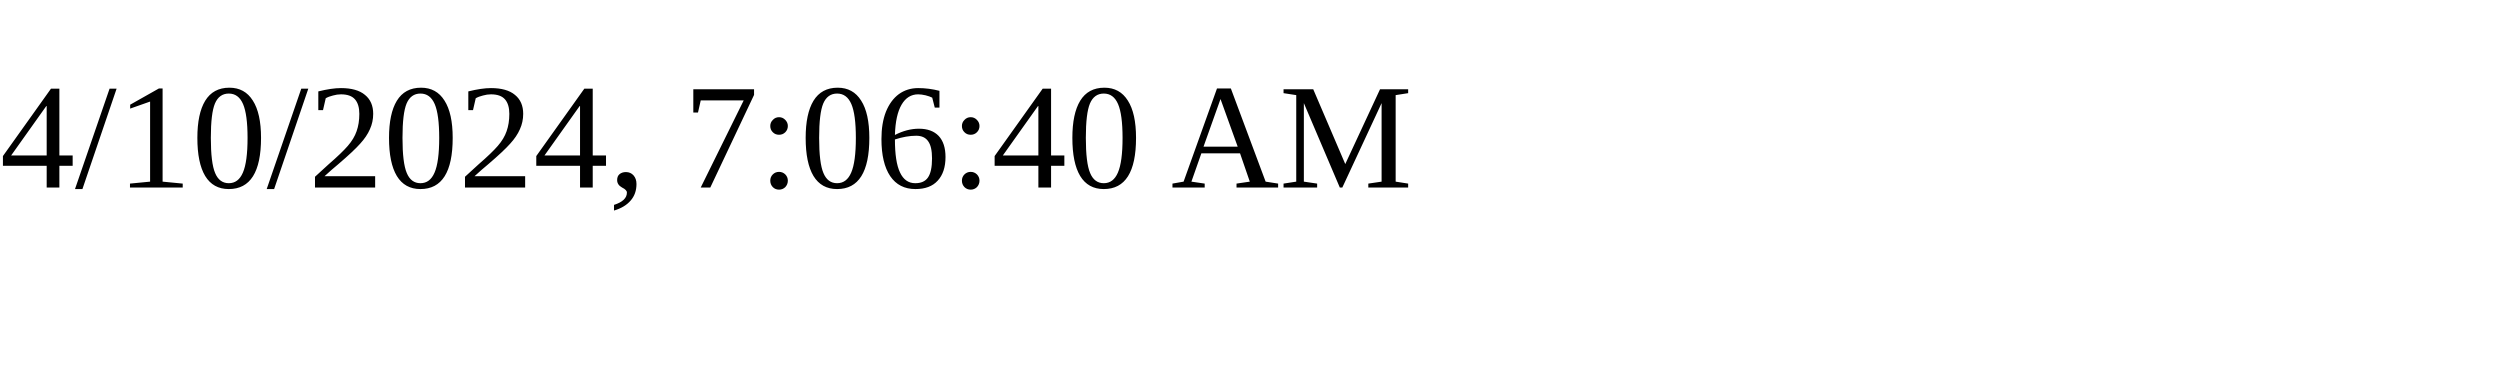
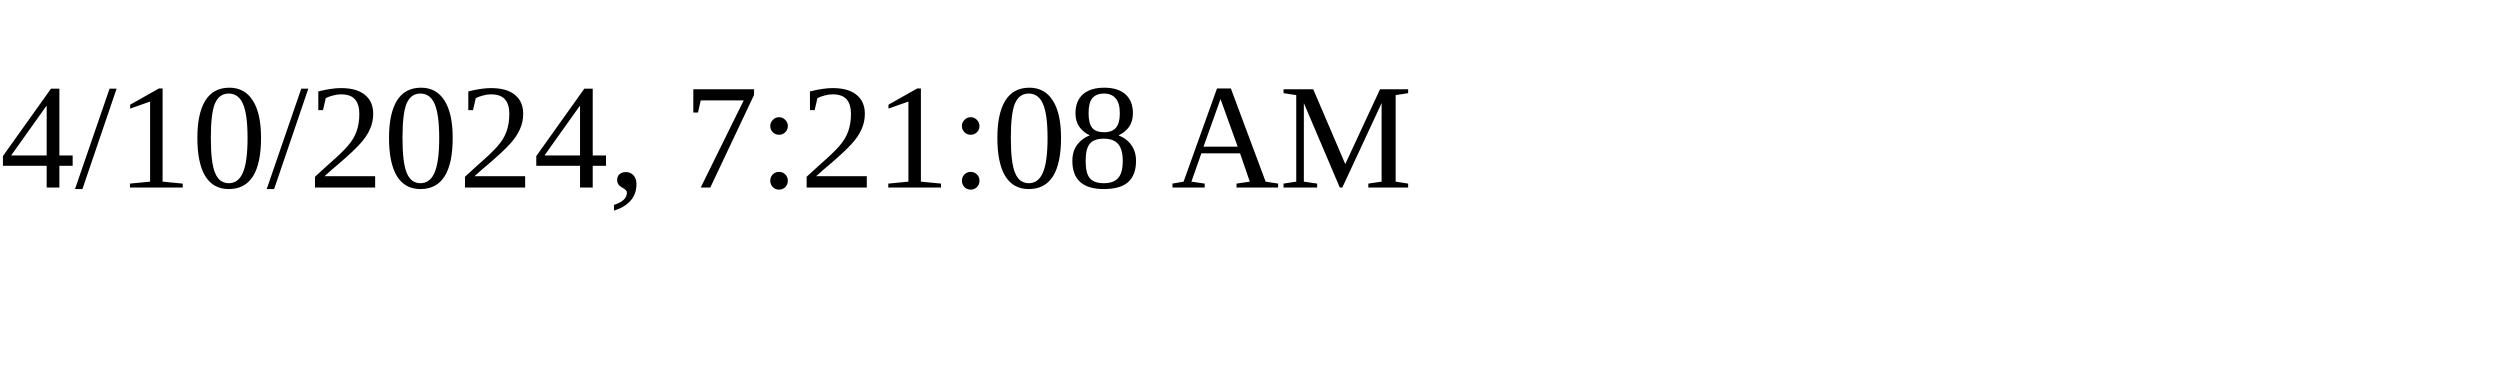
<svg xmlns="http://www.w3.org/2000/svg" height="30" width="200">
-   <text x="0" y="15">4/10/2024, 7:06:40 AM</text>
+   <text x="0" y="15">4/10/2024, 7:21:08 AM</text>
</svg>
